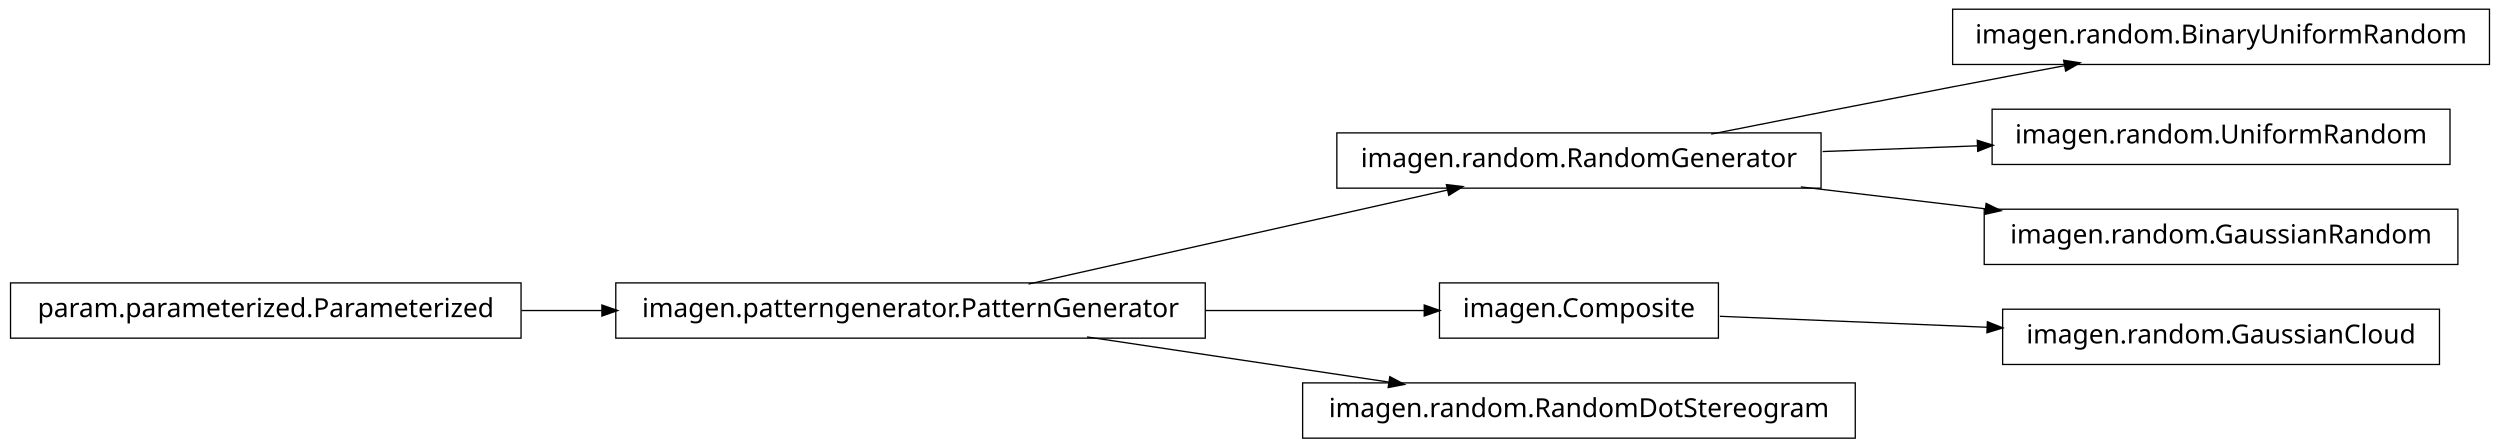
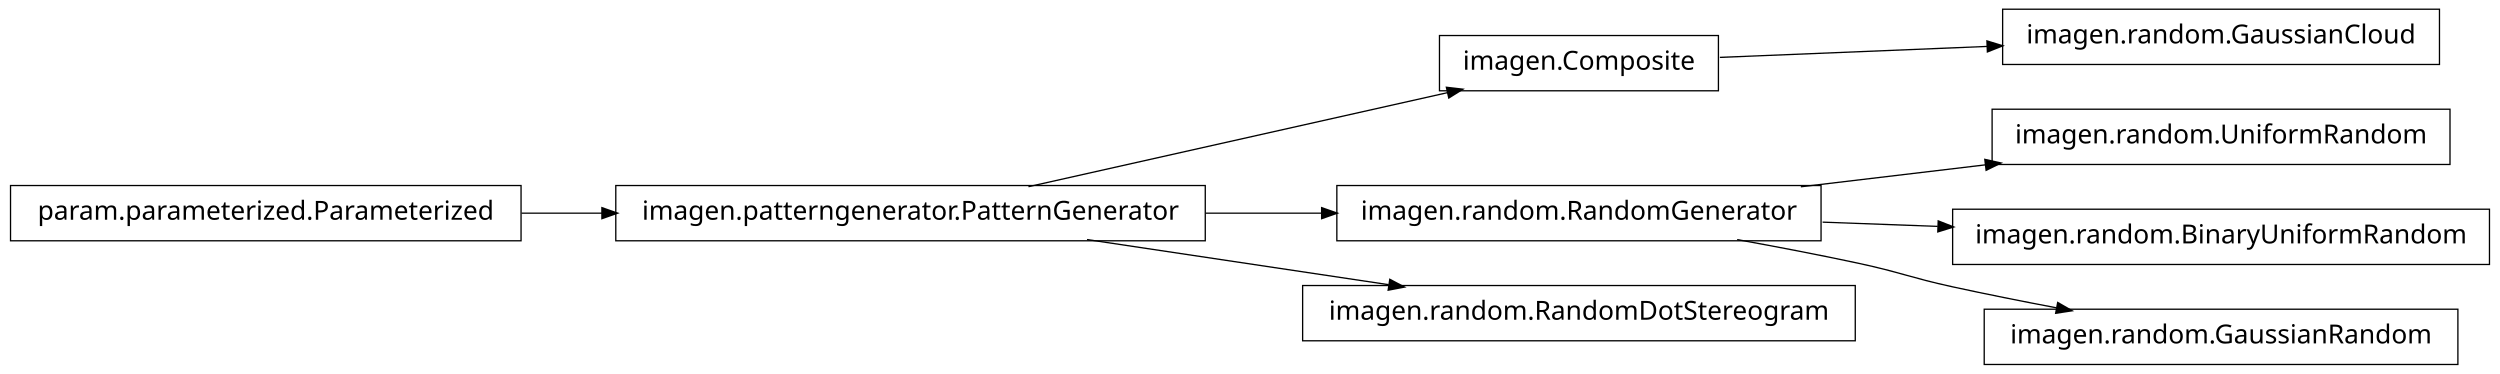
- <svg xmlns="http://www.w3.org/2000/svg" width="950pt" height="170pt" viewBox="0.00 0.00 950.00 170.00">
-   <g id="graph1" class="graph" transform="scale(1 1) rotate(0) translate(4 166)">
-     <polygon fill="white" stroke="white" points="-4,5 -4,-166 947,-166 947,5 -4,5" />
+ <svg xmlns="http://www.w3.org/2000/svg" width="950pt" height="142pt" viewBox="0.00 0.00 950.00 142.00">
+   <g id="graph1" class="graph" transform="scale(1 1) rotate(0) translate(4 138)">
+     <polygon fill="white" stroke="white" points="-4,5 -4,-138 947,-138 947,5 -4,5" />
    <g id="node1" class="node">
-       <polygon fill="none" stroke="black" stroke-width="0.5" points="688,-115.5 504,-115.5 504,-94.5 688,-94.5 688,-115.5" />
-       <text text-anchor="middle" x="596" y="-102.5" font-family="Vera" font-size="10.00">imagen.random.RandomGenerator</text>
+       <polygon fill="none" stroke="black" stroke-width="0.5" points="454,-67.5 230,-67.5 230,-46.5 454,-46.5 454,-67.5" />
+       <text text-anchor="middle" x="342" y="-54.5" font-family="Vera" font-size="10.00">imagen.patterngenerator.PatternGenerator</text>
+     </g>
+     <g id="node5" class="node">
+       <polygon fill="none" stroke="black" stroke-width="0.5" points="649,-124.5 543,-124.5 543,-103.5 649,-103.5 649,-124.5" />
+       <text text-anchor="middle" x="596" y="-111.5" font-family="Vera" font-size="10.00">imagen.Composite</text>
+     </g>
+     <g id="edge14" class="edge">
+       <path fill="none" stroke="black" stroke-width="0.5" d="M386.825,-67.059C431.484,-77.081 499.901,-92.434 546.223,-102.83" />
+       <polygon fill="black" stroke="black" points="545.934,-104.558 551.196,-103.946 546.701,-101.143 545.934,-104.558" />
+     </g>
+     <g id="node8" class="node">
+       <polygon fill="none" stroke="black" stroke-width="0.5" points="688,-67.5 504,-67.5 504,-46.5 688,-46.5 688,-67.5" />
+       <text text-anchor="middle" x="596" y="-54.5" font-family="Vera" font-size="10.00">imagen.random.RandomGenerator</text>
+     </g>
+     <g id="edge12" class="edge">
+       <path fill="none" stroke="black" stroke-width="0.5" d="M454.147,-57C468.824,-57 483.769,-57 498.184,-57" />
+       <polygon fill="black" stroke="black" points="498.469,-58.75 503.469,-57 498.469,-55.25 498.469,-58.75" />
+     </g>
+     <g id="node12" class="node">
+       <polygon fill="none" stroke="black" stroke-width="0.5" points="701,-29.5 491,-29.5 491,-8.5 701,-8.5 701,-29.5" />
+       <text text-anchor="middle" x="596" y="-16.5" font-family="Vera" font-size="10.00">imagen.random.RandomDotStereogram</text>
+     </g>
+     <g id="edge10" class="edge">
+       <path fill="none" stroke="black" stroke-width="0.5" d="M409.068,-46.966C444.37,-41.685 487.689,-35.204 523.734,-29.811" />
+       <polygon fill="black" stroke="black" points="524.311,-31.495 528.997,-29.024 523.793,-28.033 524.311,-31.495" />
+     </g>
+     <g id="node2" class="node">
+       <polygon fill="none" stroke="black" stroke-width="0.5" points="194,-67.5 5.68434e-14,-67.5 0,-46.5 194,-46.5 194,-67.5" />
+       <text text-anchor="middle" x="97" y="-54.5" font-family="Vera" font-size="10.00">param.parameterized.Parameterized</text>
+     </g>
+     <g id="edge2" class="edge">
+       <path fill="none" stroke="black" stroke-width="0.5" d="M194.182,-57C204.286,-57 214.629,-57 224.922,-57" />
+       <polygon fill="black" stroke="black" points="224.969,-58.75 229.969,-57 224.969,-55.25 224.969,-58.75" />
+     </g>
+     <g id="node4" class="node">
+       <polygon fill="none" stroke="black" stroke-width="0.5" points="923,-134.5 757,-134.5 757,-113.5 923,-113.5 923,-134.5" />
+       <text text-anchor="middle" x="840" y="-121.5" font-family="Vera" font-size="10.00">imagen.random.GaussianCloud</text>
+     </g>
+     <g id="edge4" class="edge">
+       <path fill="none" stroke="black" stroke-width="0.5" d="M649.547,-116.195C679.364,-117.417 717.246,-118.969 751.359,-120.367" />
+       <polygon fill="black" stroke="black" points="751.296,-122.116 756.364,-120.572 751.44,-118.619 751.296,-122.116" />
    </g>
    <g id="node7" class="node">
-       <polygon fill="none" stroke="black" stroke-width="0.5" points="942,-162.5 738,-162.5 738,-141.5 942,-141.5 942,-162.5" />
-       <text text-anchor="middle" x="840" y="-149.5" font-family="Vera" font-size="10.00">imagen.random.BinaryUniformRandom</text>
+       <polygon fill="none" stroke="black" stroke-width="0.5" points="927,-96.5 753,-96.5 753,-75.5 927,-75.5 927,-96.5" />
+       <text text-anchor="middle" x="840" y="-83.5" font-family="Vera" font-size="10.00">imagen.random.UniformRandom</text>
    </g>
    <g id="edge6" class="edge">
-       <path fill="none" stroke="black" stroke-width="0.5" d="M646.249,-115.042C673.403,-120.435 707.523,-127.157 738,-133 751.786,-135.643 766.631,-138.438 780.613,-141.047" />
-       <polygon fill="black" stroke="black" points="780.485,-142.803 785.721,-141.999 781.126,-139.362 780.485,-142.803" />
+       <path fill="none" stroke="black" stroke-width="0.5" d="M680.313,-67.021C702.98,-69.715 727.572,-72.638 750.51,-75.364" />
+       <polygon fill="black" stroke="black" points="750.512,-77.126 755.684,-75.979 750.926,-73.651 750.512,-77.126" />
    </g>
-     <g id="node11" class="node">
-       <polygon fill="none" stroke="black" stroke-width="0.5" points="927,-124.5 753,-124.5 753,-103.5 927,-103.5 927,-124.5" />
-       <text text-anchor="middle" x="840" y="-111.5" font-family="Vera" font-size="10.00">imagen.random.UniformRandom</text>
+     <g id="node10" class="node">
+       <polygon fill="none" stroke="black" stroke-width="0.5" points="942,-58.5 738,-58.5 738,-37.5 942,-37.5 942,-58.5" />
+       <text text-anchor="middle" x="840" y="-45.5" font-family="Vera" font-size="10.00">imagen.random.BinaryUniformRandom</text>
    </g>
-     <g id="edge10" class="edge">
-       <path fill="none" stroke="black" stroke-width="0.5" d="M688.594,-108.415C707.818,-109.124 728.078,-109.872 747.305,-110.581" />
-       <polygon fill="black" stroke="black" points="747.638,-112.344 752.699,-110.78 747.767,-108.847 747.638,-112.344" />
+     <g id="edge8" class="edge">
+       <path fill="none" stroke="black" stroke-width="0.5" d="M688.594,-53.585C702.882,-53.058 717.743,-52.51 732.327,-51.972" />
+       <polygon fill="black" stroke="black" points="732.753,-53.707 737.685,-51.774 732.624,-50.209 732.753,-53.707" />
    </g>
    <g id="node16" class="node">
-       <polygon fill="none" stroke="black" stroke-width="0.5" points="930,-86.5 750,-86.5 750,-65.5 930,-65.5 930,-86.5" />
-       <text text-anchor="middle" x="840" y="-73.5" font-family="Vera" font-size="10.00">imagen.random.GaussianRandom</text>
+       <polygon fill="none" stroke="black" stroke-width="0.5" points="930,-20.5 750,-20.5 750,0.5 930,0.5 930,-20.5" />
+       <text text-anchor="middle" x="840" y="-7.5" font-family="Vera" font-size="10.00">imagen.random.GaussianRandom</text>
    </g>
    <g id="edge16" class="edge">
-       <path fill="none" stroke="black" stroke-width="0.5" d="M680.313,-94.979C702.98,-92.285 727.572,-89.362 750.51,-86.636" />
-       <polygon fill="black" stroke="black" points="750.926,-88.349 755.684,-86.021 750.512,-84.874 750.926,-88.349" />
-     </g>
-     <g id="node2" class="node">
-       <polygon fill="none" stroke="black" stroke-width="0.5" points="454,-58.5 230,-58.5 230,-37.5 454,-37.5 454,-58.5" />
-       <text text-anchor="middle" x="342" y="-45.5" font-family="Vera" font-size="10.00">imagen.patterngenerator.PatternGenerator</text>
-     </g>
-     <g id="edge2" class="edge">
-       <path fill="none" stroke="black" stroke-width="0.5" d="M386.825,-58.059C431.484,-68.081 499.901,-83.434 546.223,-93.829" />
-       <polygon fill="black" stroke="black" points="545.934,-95.558 551.196,-94.946 546.701,-92.143 545.934,-95.558" />
-     </g>
-     <g id="node5" class="node">
-       <polygon fill="none" stroke="black" stroke-width="0.5" points="649,-58.5 543,-58.5 543,-37.5 649,-37.5 649,-58.5" />
-       <text text-anchor="middle" x="596" y="-45.5" font-family="Vera" font-size="10.00">imagen.Composite</text>
-     </g>
-     <g id="edge12" class="edge">
-       <path fill="none" stroke="black" stroke-width="0.5" d="M454.147,-48C482.808,-48 512.492,-48 537.251,-48" />
-       <polygon fill="black" stroke="black" points="537.458,-49.75 542.458,-48 537.458,-46.25 537.458,-49.75" />
-     </g>
-     <g id="node14" class="node">
-       <polygon fill="none" stroke="black" stroke-width="0.5" points="701,-20.5 491,-20.5 491,0.5 701,0.5 701,-20.5" />
-       <text text-anchor="middle" x="596" y="-7.5" font-family="Vera" font-size="10.00">imagen.random.RandomDotStereogram</text>
-     </g>
-     <g id="edge14" class="edge">
-       <path fill="none" stroke="black" stroke-width="0.5" d="M409.068,-37.966C444.37,-32.685 487.689,-26.204 523.734,-20.811" />
-       <polygon fill="black" stroke="black" points="524.311,-22.495 528.997,-20.024 523.793,-19.033 524.311,-22.495" />
-     </g>
-     <g id="node4" class="node">
-       <polygon fill="none" stroke="black" stroke-width="0.5" points="923,-48.5 757,-48.5 757,-27.5 923,-27.5 923,-48.5" />
-       <text text-anchor="middle" x="840" y="-35.5" font-family="Vera" font-size="10.00">imagen.random.GaussianCloud</text>
-     </g>
-     <g id="edge4" class="edge">
-       <path fill="none" stroke="black" stroke-width="0.5" d="M649.547,-45.806C679.364,-44.584 717.246,-43.031 751.359,-41.633" />
-       <polygon fill="black" stroke="black" points="751.44,-43.381 756.364,-41.428 751.296,-39.884 751.44,-43.381" />
-     </g>
-     <g id="node9" class="node">
-       <polygon fill="none" stroke="black" stroke-width="0.5" points="194,-58.5 5.68434e-14,-58.5 0,-37.5 194,-37.5 194,-58.5" />
-       <text text-anchor="middle" x="97" y="-45.5" font-family="Vera" font-size="10.00">param.parameterized.Parameterized</text>
-     </g>
-     <g id="edge8" class="edge">
-       <path fill="none" stroke="black" stroke-width="0.5" d="M194.182,-48C204.286,-48 214.629,-48 224.922,-48" />
-       <polygon fill="black" stroke="black" points="224.969,-49.75 229.969,-48 224.969,-46.25 224.969,-49.75" />
+       <path fill="none" stroke="black" stroke-width="0.5" d="M656.121,-46.953C671.144,-44.242 687.193,-41.174 702,-38 718.126,-34.543 721.886,-32.512 738,-29 750.741,-26.224 764.432,-23.498 777.517,-21.017" />
+       <polygon fill="black" stroke="black" points="778.103,-22.687 782.693,-20.042 777.455,-19.248 778.103,-22.687" />
    </g>
  </g>
</svg>
